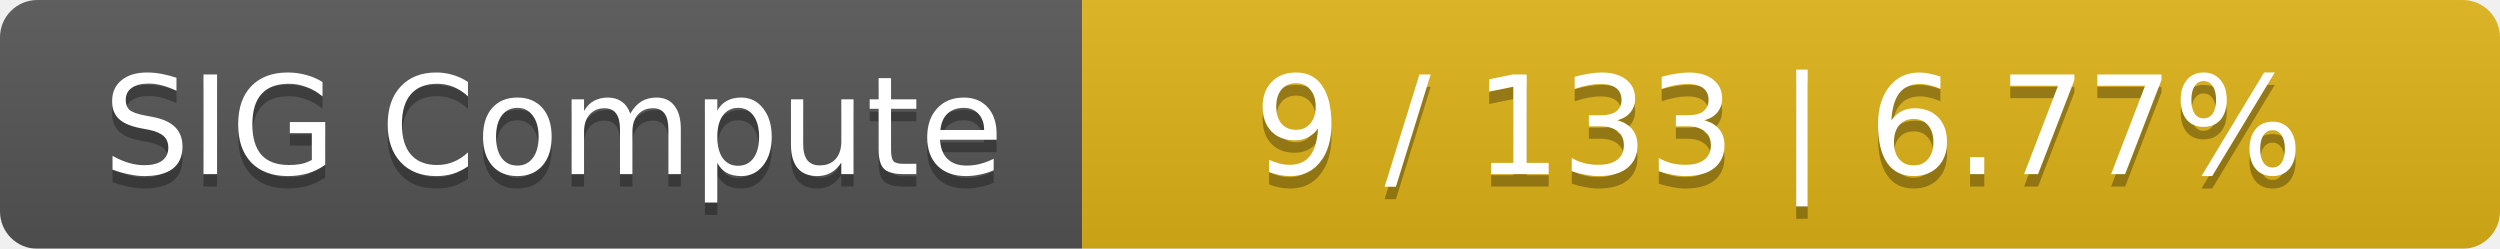
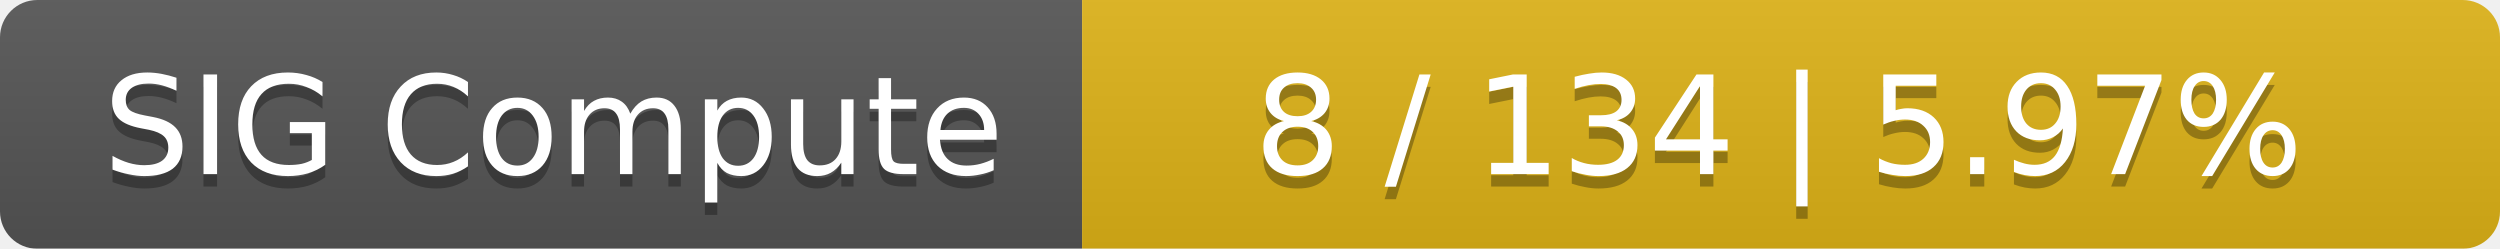
<svg xmlns="http://www.w3.org/2000/svg" width="201" height="20">
  <linearGradient id="smooth" x2="0" y2="100%">
    <stop offset="0" stop-color="#bbb" stop-opacity=".1" />
    <stop offset="1" stop-opacity=".1" />
  </linearGradient>
  <mask id="round">
    <rect width="201" height="20" rx="3" fill="#fff" />
  </mask>
  <g mask="url(#round)">
    <rect width="87" height="20" fill="#555" />
    <rect x="87" width="114" height="20" fill="#dfb317" />
    <rect width="201" height="20" fill="url(#smooth)" />
  </g>
  <g fill="#fff" text-anchor="middle" font-family="DejaVu Sans,Verdana,Geneva,sans-serif" font-size="11">
    <text x="44.5" y="15" fill="#010101" fill-opacity=".3">SIG Compute</text>
    <text x="44.5" y="14">SIG Compute</text>
-     <text x="143" y="15" fill="#010101" fill-opacity=".3">9 / 133    |    6.77%</text>
-     <text x="143" y="14">9 / 133    |    6.77%</text>
+     <text x="143" y="15" fill="#010101" fill-opacity=".3">8 / 134    |    5.97%</text>
+     <text x="143" y="14">8 / 134    |    5.97%</text>
  </g>
</svg>
